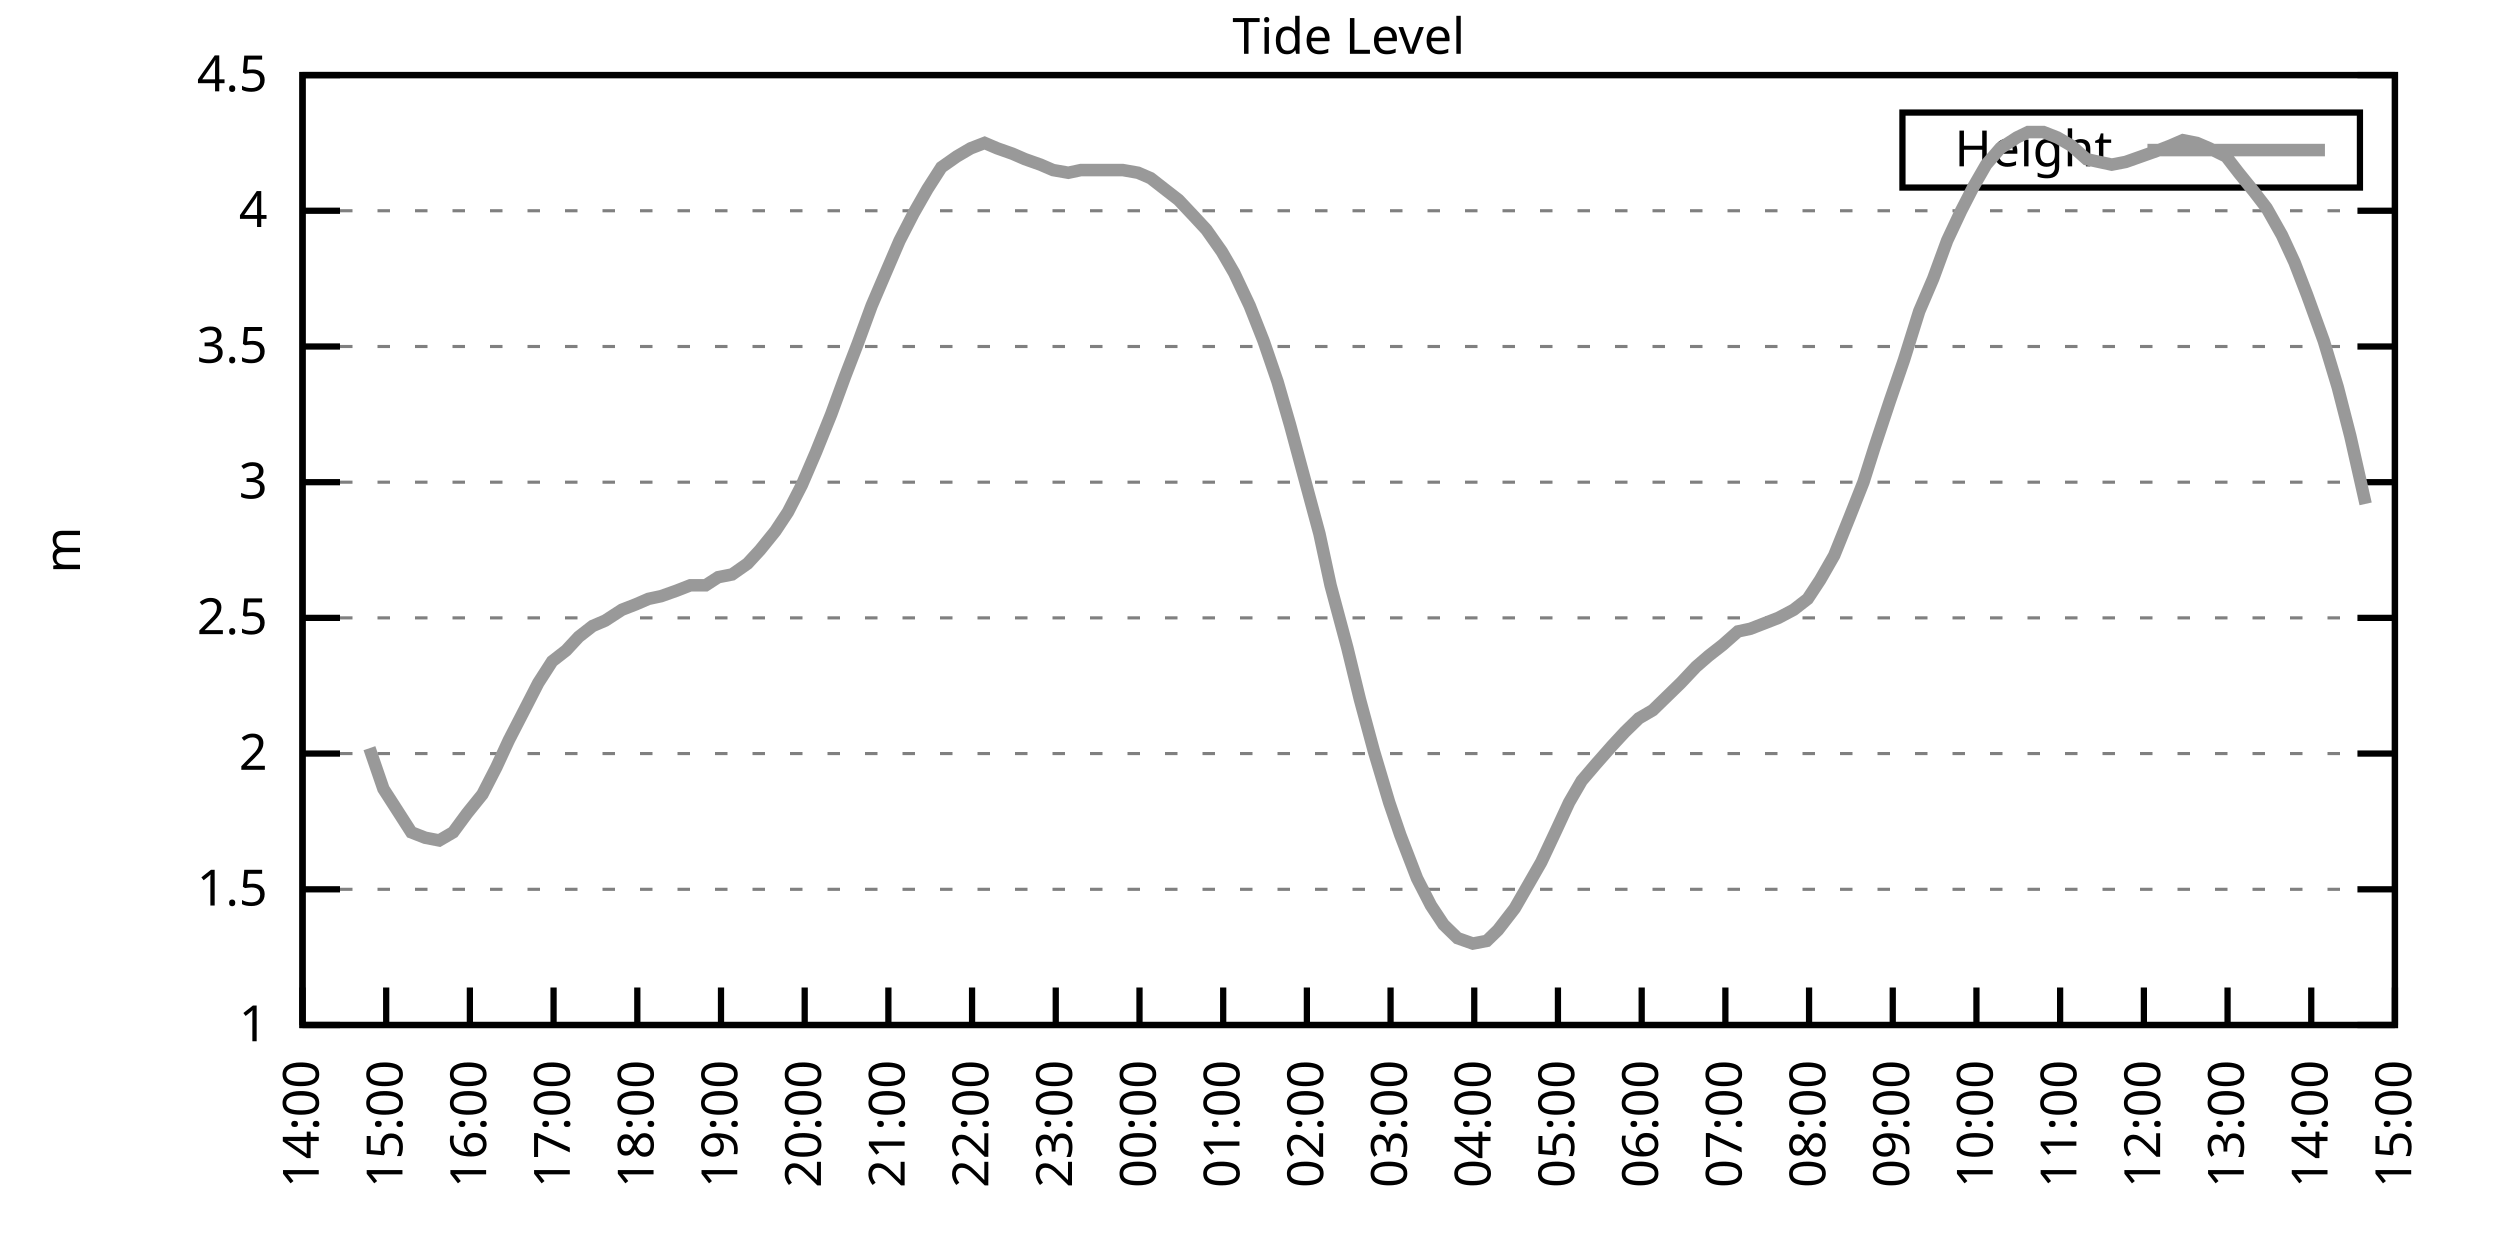
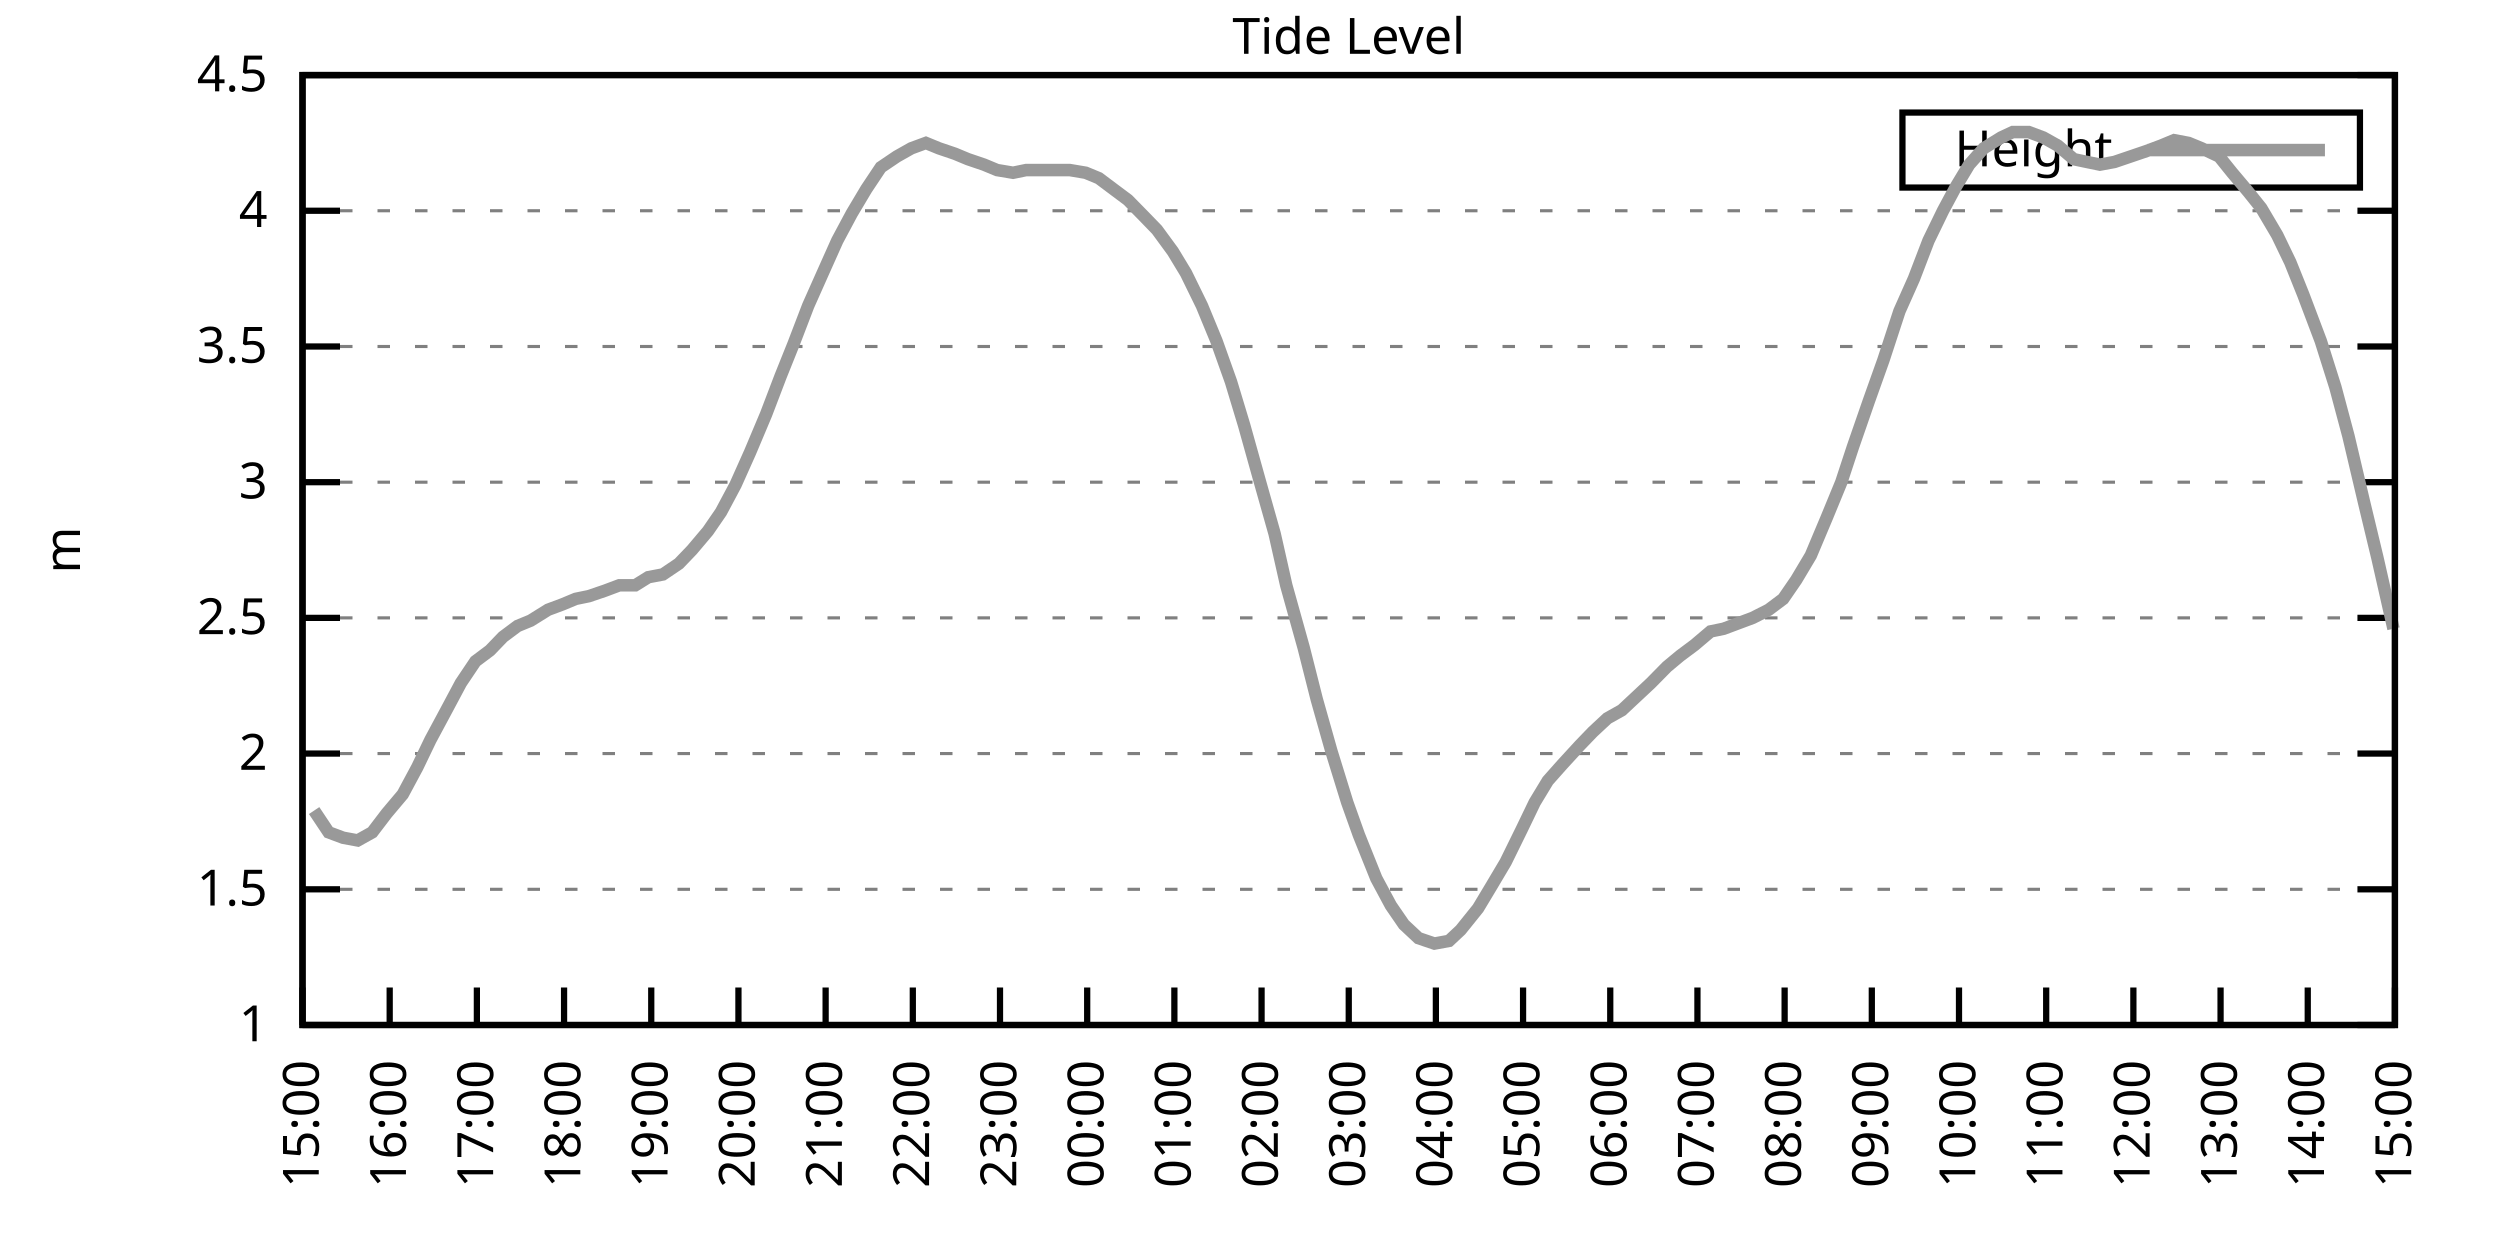
<svg xmlns="http://www.w3.org/2000/svg" xmlns:xlink="http://www.w3.org/1999/xlink" width="400" height="200" viewBox="0 0 400 200">
  <g id="gnuplot_canvas">
    <rect x="0" y="0" width="400" height="200" fill="none" />
    <defs>
      <circle id="gpDot" r="0.5" stroke-width="0.5" stroke="currentColor" />
      <path id="gpPt0" stroke-width="0.333" stroke="currentColor" d="M-1,0 h2 M0,-1 v2" />
      <path id="gpPt1" stroke-width="0.333" stroke="currentColor" d="M-1,-1 L1,1 M1,-1 L-1,1" />
      <path id="gpPt2" stroke-width="0.333" stroke="currentColor" d="M-1,0 L1,0 M0,-1 L0,1 M-1,-1 L1,1 M-1,1 L1,-1" />
      <rect id="gpPt3" stroke-width="0.333" stroke="currentColor" x="-1" y="-1" width="2" height="2" />
      <rect id="gpPt4" stroke-width="0.333" stroke="currentColor" fill="currentColor" x="-1" y="-1" width="2" height="2" />
      <circle id="gpPt5" stroke-width="0.333" stroke="currentColor" cx="0" cy="0" r="1" />
      <use xlink:href="#gpPt5" id="gpPt6" fill="currentColor" stroke="none" />
      <path id="gpPt7" stroke-width="0.333" stroke="currentColor" d="M0,-1.33 L-1.33,0.67 L1.33,0.67 z" />
      <use xlink:href="#gpPt7" id="gpPt8" fill="currentColor" stroke="none" />
      <use xlink:href="#gpPt7" id="gpPt9" stroke="currentColor" transform="rotate(180)" />
      <use xlink:href="#gpPt9" id="gpPt10" fill="currentColor" stroke="none" />
      <use xlink:href="#gpPt3" id="gpPt11" stroke="currentColor" transform="rotate(45)" />
      <use xlink:href="#gpPt11" id="gpPt12" fill="currentColor" stroke="none" />
      <path id="gpPt13" stroke-width="0.333" stroke="currentColor" d="M0,1.330 L1.265,0.411 L0.782,-1.067 L-0.782,-1.076 L-1.265,0.411 z" />
      <use xlink:href="#gpPt13" id="gpPt14" fill="currentColor" stroke="none" />
      <filter id="textbox" filterUnits="objectBoundingBox" x="0" y="0" height="1" width="1">
        <feFlood flood-color="white" flood-opacity="1" result="bgnd" />
        <feComposite in="SourceGraphic" in2="bgnd" operator="atop" />
      </filter>
      <filter id="greybox" filterUnits="objectBoundingBox" x="0" y="0" height="1" width="1">
        <feFlood flood-color="lightgrey" flood-opacity="1" result="grey" />
        <feComposite in="SourceGraphic" in2="grey" operator="atop" />
      </filter>
    </defs>
    <g fill="none" color="white" stroke="currentColor" stroke-width="1.00" stroke-linecap="butt" stroke-linejoin="miter">
</g>
    <g fill="none" color="black" stroke="currentColor" stroke-width="1.00" stroke-linecap="butt" stroke-linejoin="miter">
      <g stroke="none" shape-rendering="crispEdges">
        <polygon fill="rgb(255, 255, 255)" points="48.40,164.00 383.18,164.00 383.18,12.02 48.40,12.02 " />
      </g>
    </g>
    <g fill="none" color="black" stroke="currentColor" stroke-width="1.00" stroke-linecap="butt" stroke-linejoin="miter">
</g>
    <g fill="none" color="black" stroke="black" stroke-width="0.50" stroke-linecap="butt" stroke-linejoin="miter">
</g>
    <g fill="none" color="gray" stroke="currentColor" stroke-width="0.50" stroke-linecap="butt" stroke-linejoin="miter">
      <path stroke="gray" stroke-dasharray="2,4" class="gridline" d="M48.40,164.00 L383.19,164.00  " />
    </g>
    <g fill="none" color="gray" stroke="gray" stroke-width="1.00" stroke-linecap="butt" stroke-linejoin="miter">
</g>
    <g fill="none" color="black" stroke="currentColor" stroke-width="1.00" stroke-linecap="butt" stroke-linejoin="miter">
      <path stroke="black" d="M48.40,164.00 L54.40,164.00 M383.19,164.00 L377.19,164.00  " />
      <g transform="translate(42.80,166.60)" stroke="none" fill="black" font-family="Sans" font-size="8.00" text-anchor="end">
        <text>
          <tspan font-family="Sans"> 1</tspan>
        </text>
      </g>
    </g>
    <g fill="none" color="black" stroke="currentColor" stroke-width="1.00" stroke-linecap="butt" stroke-linejoin="miter">
</g>
    <g fill="none" color="black" stroke="black" stroke-width="0.50" stroke-linecap="butt" stroke-linejoin="miter">
</g>
    <g fill="none" color="gray" stroke="currentColor" stroke-width="0.50" stroke-linecap="butt" stroke-linejoin="miter">
      <path stroke="gray" stroke-dasharray="2,4" class="gridline" d="M48.40,142.29 L383.19,142.29  " />
    </g>
    <g fill="none" color="gray" stroke="gray" stroke-width="1.00" stroke-linecap="butt" stroke-linejoin="miter">
</g>
    <g fill="none" color="black" stroke="currentColor" stroke-width="1.00" stroke-linecap="butt" stroke-linejoin="miter">
      <path stroke="black" d="M48.40,142.29 L54.40,142.29 M383.19,142.29 L377.19,142.29  " />
      <g transform="translate(42.80,144.89)" stroke="none" fill="black" font-family="Sans" font-size="8.00" text-anchor="end">
        <text>
          <tspan font-family="Sans"> 1.5</tspan>
        </text>
      </g>
    </g>
    <g fill="none" color="black" stroke="currentColor" stroke-width="1.00" stroke-linecap="butt" stroke-linejoin="miter">
</g>
    <g fill="none" color="black" stroke="black" stroke-width="0.50" stroke-linecap="butt" stroke-linejoin="miter">
</g>
    <g fill="none" color="gray" stroke="currentColor" stroke-width="0.50" stroke-linecap="butt" stroke-linejoin="miter">
      <path stroke="gray" stroke-dasharray="2,4" class="gridline" d="M48.40,120.57 L383.19,120.57  " />
    </g>
    <g fill="none" color="gray" stroke="gray" stroke-width="1.00" stroke-linecap="butt" stroke-linejoin="miter">
</g>
    <g fill="none" color="black" stroke="currentColor" stroke-width="1.00" stroke-linecap="butt" stroke-linejoin="miter">
      <path stroke="black" d="M48.40,120.57 L54.40,120.57 M383.19,120.57 L377.19,120.57  " />
      <g transform="translate(42.80,123.17)" stroke="none" fill="black" font-family="Sans" font-size="8.00" text-anchor="end">
        <text>
          <tspan font-family="Sans"> 2</tspan>
        </text>
      </g>
    </g>
    <g fill="none" color="black" stroke="currentColor" stroke-width="1.00" stroke-linecap="butt" stroke-linejoin="miter">
</g>
    <g fill="none" color="black" stroke="black" stroke-width="0.50" stroke-linecap="butt" stroke-linejoin="miter">
</g>
    <g fill="none" color="gray" stroke="currentColor" stroke-width="0.50" stroke-linecap="butt" stroke-linejoin="miter">
      <path stroke="gray" stroke-dasharray="2,4" class="gridline" d="M48.40,98.86 L383.19,98.86  " />
    </g>
    <g fill="none" color="gray" stroke="gray" stroke-width="1.00" stroke-linecap="butt" stroke-linejoin="miter">
</g>
    <g fill="none" color="black" stroke="currentColor" stroke-width="1.00" stroke-linecap="butt" stroke-linejoin="miter">
      <path stroke="black" d="M48.40,98.86 L54.40,98.86 M383.19,98.86 L377.19,98.86  " />
      <g transform="translate(42.80,101.46)" stroke="none" fill="black" font-family="Sans" font-size="8.00" text-anchor="end">
        <text>
          <tspan font-family="Sans"> 2.5</tspan>
        </text>
      </g>
    </g>
    <g fill="none" color="black" stroke="currentColor" stroke-width="1.00" stroke-linecap="butt" stroke-linejoin="miter">
</g>
    <g fill="none" color="black" stroke="black" stroke-width="0.50" stroke-linecap="butt" stroke-linejoin="miter">
</g>
    <g fill="none" color="gray" stroke="currentColor" stroke-width="0.50" stroke-linecap="butt" stroke-linejoin="miter">
      <path stroke="gray" stroke-dasharray="2,4" class="gridline" d="M48.40,77.15 L383.19,77.15  " />
    </g>
    <g fill="none" color="gray" stroke="gray" stroke-width="1.00" stroke-linecap="butt" stroke-linejoin="miter">
</g>
    <g fill="none" color="black" stroke="currentColor" stroke-width="1.00" stroke-linecap="butt" stroke-linejoin="miter">
      <path stroke="black" d="M48.40,77.15 L54.40,77.15 M383.19,77.15 L377.19,77.15  " />
      <g transform="translate(42.80,79.75)" stroke="none" fill="black" font-family="Sans" font-size="8.00" text-anchor="end">
        <text>
          <tspan font-family="Sans"> 3</tspan>
        </text>
      </g>
    </g>
    <g fill="none" color="black" stroke="currentColor" stroke-width="1.00" stroke-linecap="butt" stroke-linejoin="miter">
</g>
    <g fill="none" color="black" stroke="black" stroke-width="0.50" stroke-linecap="butt" stroke-linejoin="miter">
</g>
    <g fill="none" color="gray" stroke="currentColor" stroke-width="0.50" stroke-linecap="butt" stroke-linejoin="miter">
      <path stroke="gray" stroke-dasharray="2,4" class="gridline" d="M48.40,55.44 L383.19,55.44  " />
    </g>
    <g fill="none" color="gray" stroke="gray" stroke-width="1.00" stroke-linecap="butt" stroke-linejoin="miter">
</g>
    <g fill="none" color="black" stroke="currentColor" stroke-width="1.00" stroke-linecap="butt" stroke-linejoin="miter">
      <path stroke="black" d="M48.40,55.44 L54.40,55.44 M383.19,55.44 L377.19,55.44  " />
      <g transform="translate(42.80,58.04)" stroke="none" fill="black" font-family="Sans" font-size="8.00" text-anchor="end">
        <text>
          <tspan font-family="Sans"> 3.5</tspan>
        </text>
      </g>
    </g>
    <g fill="none" color="black" stroke="currentColor" stroke-width="1.00" stroke-linecap="butt" stroke-linejoin="miter">
</g>
    <g fill="none" color="black" stroke="black" stroke-width="0.50" stroke-linecap="butt" stroke-linejoin="miter">
</g>
    <g fill="none" color="gray" stroke="currentColor" stroke-width="0.50" stroke-linecap="butt" stroke-linejoin="miter">
      <path stroke="gray" stroke-dasharray="2,4" class="gridline" d="M48.40,33.72 L383.19,33.72  " />
    </g>
    <g fill="none" color="gray" stroke="gray" stroke-width="1.00" stroke-linecap="butt" stroke-linejoin="miter">
</g>
    <g fill="none" color="black" stroke="currentColor" stroke-width="1.00" stroke-linecap="butt" stroke-linejoin="miter">
      <path stroke="black" d="M48.40,33.72 L54.40,33.72 M383.19,33.72 L377.19,33.72  " />
      <g transform="translate(42.80,36.32)" stroke="none" fill="black" font-family="Sans" font-size="8.00" text-anchor="end">
        <text>
          <tspan font-family="Sans"> 4</tspan>
        </text>
      </g>
    </g>
    <g fill="none" color="black" stroke="currentColor" stroke-width="1.00" stroke-linecap="butt" stroke-linejoin="miter">
</g>
    <g fill="none" color="black" stroke="black" stroke-width="0.50" stroke-linecap="butt" stroke-linejoin="miter">
</g>
    <g fill="none" color="gray" stroke="currentColor" stroke-width="0.50" stroke-linecap="butt" stroke-linejoin="miter">
      <path stroke="gray" stroke-dasharray="2,4" class="gridline" d="M48.40,12.01 L383.19,12.01  " />
    </g>
    <g fill="none" color="gray" stroke="gray" stroke-width="1.00" stroke-linecap="butt" stroke-linejoin="miter">
</g>
    <g fill="none" color="black" stroke="currentColor" stroke-width="1.00" stroke-linecap="butt" stroke-linejoin="miter">
      <path stroke="black" d="M48.40,12.01 L54.40,12.01 M383.19,12.01 L377.19,12.01  " />
      <g transform="translate(42.80,14.61)" stroke="none" fill="black" font-family="Sans" font-size="8.00" text-anchor="end">
        <text>
          <tspan font-family="Sans"> 4.5</tspan>
        </text>
      </g>
    </g>
    <g fill="none" color="black" stroke="currentColor" stroke-width="1.00" stroke-linecap="butt" stroke-linejoin="miter">
      <path stroke="black" d="M48.40,164.00 L48.40,158.00  " />
      <g transform="translate(51.00,169.60) rotate(270.00)" stroke="none" fill="black" font-family="Sans" font-size="8.00" text-anchor="end">
        <text>
-           <tspan font-family="Sans">14:00</tspan>
-         </text>
-       </g>
-     </g>
-     <g fill="none" color="black" stroke="currentColor" stroke-width="1.00" stroke-linecap="butt" stroke-linejoin="miter">
-       <path stroke="black" d="M61.79,164.00 L61.79,158.00  " />
-       <g transform="translate(64.39,169.60) rotate(270.00)" stroke="none" fill="black" font-family="Sans" font-size="8.00" text-anchor="end">
-         <text>
          <tspan font-family="Sans">15:00</tspan>
        </text>
      </g>
    </g>
    <g fill="none" color="black" stroke="currentColor" stroke-width="1.00" stroke-linecap="butt" stroke-linejoin="miter">
-       <path stroke="black" d="M75.18,164.00 L75.18,158.00  " />
-       <g transform="translate(77.78,169.60) rotate(270.00)" stroke="none" fill="black" font-family="Sans" font-size="8.00" text-anchor="end">
+       <path stroke="black" d="M62.35,164.00 L62.35,158.00  " />
+       <g transform="translate(64.95,169.60) rotate(270.00)" stroke="none" fill="black" font-family="Sans" font-size="8.00" text-anchor="end">
        <text>
          <tspan font-family="Sans">16:00</tspan>
        </text>
      </g>
    </g>
    <g fill="none" color="black" stroke="currentColor" stroke-width="1.00" stroke-linecap="butt" stroke-linejoin="miter">
-       <path stroke="black" d="M88.57,164.00 L88.57,158.00  " />
-       <g transform="translate(91.17,169.60) rotate(270.00)" stroke="none" fill="black" font-family="Sans" font-size="8.00" text-anchor="end">
+       <path stroke="black" d="M76.30,164.00 L76.30,158.00  " />
+       <g transform="translate(78.90,169.60) rotate(270.00)" stroke="none" fill="black" font-family="Sans" font-size="8.00" text-anchor="end">
        <text>
          <tspan font-family="Sans">17:00</tspan>
        </text>
      </g>
    </g>
    <g fill="none" color="black" stroke="currentColor" stroke-width="1.00" stroke-linecap="butt" stroke-linejoin="miter">
-       <path stroke="black" d="M101.97,164.00 L101.97,158.00  " />
-       <g transform="translate(104.57,169.60) rotate(270.00)" stroke="none" fill="black" font-family="Sans" font-size="8.00" text-anchor="end">
+       <path stroke="black" d="M90.25,164.00 L90.25,158.00  " />
+       <g transform="translate(92.85,169.60) rotate(270.00)" stroke="none" fill="black" font-family="Sans" font-size="8.00" text-anchor="end">
        <text>
          <tspan font-family="Sans">18:00</tspan>
        </text>
      </g>
    </g>
    <g fill="none" color="black" stroke="currentColor" stroke-width="1.00" stroke-linecap="butt" stroke-linejoin="miter">
-       <path stroke="black" d="M115.36,164.00 L115.36,158.00  " />
-       <g transform="translate(117.96,169.60) rotate(270.00)" stroke="none" fill="black" font-family="Sans" font-size="8.00" text-anchor="end">
+       <path stroke="black" d="M104.20,164.00 L104.20,158.00  " />
+       <g transform="translate(106.80,169.60) rotate(270.00)" stroke="none" fill="black" font-family="Sans" font-size="8.00" text-anchor="end">
        <text>
          <tspan font-family="Sans">19:00</tspan>
        </text>
      </g>
    </g>
    <g fill="none" color="black" stroke="currentColor" stroke-width="1.00" stroke-linecap="butt" stroke-linejoin="miter">
-       <path stroke="black" d="M128.75,164.00 L128.75,158.00  " />
-       <g transform="translate(131.35,169.60) rotate(270.00)" stroke="none" fill="black" font-family="Sans" font-size="8.00" text-anchor="end">
+       <path stroke="black" d="M118.15,164.00 L118.15,158.00  " />
+       <g transform="translate(120.75,169.60) rotate(270.00)" stroke="none" fill="black" font-family="Sans" font-size="8.00" text-anchor="end">
        <text>
          <tspan font-family="Sans">20:00</tspan>
        </text>
      </g>
    </g>
    <g fill="none" color="black" stroke="currentColor" stroke-width="1.00" stroke-linecap="butt" stroke-linejoin="miter">
-       <path stroke="black" d="M142.14,164.00 L142.14,158.00  " />
-       <g transform="translate(144.74,169.60) rotate(270.00)" stroke="none" fill="black" font-family="Sans" font-size="8.00" text-anchor="end">
+       <path stroke="black" d="M132.10,164.00 L132.10,158.00  " />
+       <g transform="translate(134.70,169.60) rotate(270.00)" stroke="none" fill="black" font-family="Sans" font-size="8.00" text-anchor="end">
        <text>
          <tspan font-family="Sans">21:00</tspan>
        </text>
      </g>
    </g>
    <g fill="none" color="black" stroke="currentColor" stroke-width="1.00" stroke-linecap="butt" stroke-linejoin="miter">
-       <path stroke="black" d="M155.53,164.00 L155.53,158.00  " />
-       <g transform="translate(158.13,169.60) rotate(270.00)" stroke="none" fill="black" font-family="Sans" font-size="8.00" text-anchor="end">
+       <path stroke="black" d="M146.05,164.00 L146.05,158.00  " />
+       <g transform="translate(148.65,169.60) rotate(270.00)" stroke="none" fill="black" font-family="Sans" font-size="8.00" text-anchor="end">
        <text>
          <tspan font-family="Sans">22:00</tspan>
        </text>
      </g>
    </g>
    <g fill="none" color="black" stroke="currentColor" stroke-width="1.00" stroke-linecap="butt" stroke-linejoin="miter">
-       <path stroke="black" d="M168.92,164.00 L168.92,158.00  " />
-       <g transform="translate(171.52,169.60) rotate(270.00)" stroke="none" fill="black" font-family="Sans" font-size="8.00" text-anchor="end">
+       <path stroke="black" d="M160.00,164.00 L160.00,158.00  " />
+       <g transform="translate(162.60,169.60) rotate(270.00)" stroke="none" fill="black" font-family="Sans" font-size="8.00" text-anchor="end">
        <text>
          <tspan font-family="Sans">23:00</tspan>
        </text>
      </g>
    </g>
    <g fill="none" color="black" stroke="currentColor" stroke-width="1.00" stroke-linecap="butt" stroke-linejoin="miter">
-       <path stroke="black" d="M182.32,164.00 L182.32,158.00  " />
-       <g transform="translate(184.92,169.60) rotate(270.00)" stroke="none" fill="black" font-family="Sans" font-size="8.00" text-anchor="end">
+       <path stroke="black" d="M173.95,164.00 L173.95,158.00  " />
+       <g transform="translate(176.55,169.60) rotate(270.00)" stroke="none" fill="black" font-family="Sans" font-size="8.00" text-anchor="end">
        <text>
          <tspan font-family="Sans">00:00</tspan>
        </text>
      </g>
    </g>
    <g fill="none" color="black" stroke="currentColor" stroke-width="1.00" stroke-linecap="butt" stroke-linejoin="miter">
-       <path stroke="black" d="M195.71,164.00 L195.71,158.00  " />
-       <g transform="translate(198.31,169.60) rotate(270.00)" stroke="none" fill="black" font-family="Sans" font-size="8.00" text-anchor="end">
+       <path stroke="black" d="M187.90,164.00 L187.90,158.00  " />
+       <g transform="translate(190.50,169.60) rotate(270.00)" stroke="none" fill="black" font-family="Sans" font-size="8.00" text-anchor="end">
        <text>
          <tspan font-family="Sans">01:00</tspan>
        </text>
      </g>
    </g>
    <g fill="none" color="black" stroke="currentColor" stroke-width="1.00" stroke-linecap="butt" stroke-linejoin="miter">
-       <path stroke="black" d="M209.10,164.00 L209.10,158.00  " />
-       <g transform="translate(211.70,169.60) rotate(270.00)" stroke="none" fill="black" font-family="Sans" font-size="8.00" text-anchor="end">
+       <path stroke="black" d="M201.85,164.00 L201.85,158.00  " />
+       <g transform="translate(204.45,169.60) rotate(270.00)" stroke="none" fill="black" font-family="Sans" font-size="8.00" text-anchor="end">
        <text>
          <tspan font-family="Sans">02:00</tspan>
        </text>
      </g>
    </g>
    <g fill="none" color="black" stroke="currentColor" stroke-width="1.00" stroke-linecap="butt" stroke-linejoin="miter">
-       <path stroke="black" d="M222.49,164.00 L222.49,158.00  " />
-       <g transform="translate(225.09,169.60) rotate(270.00)" stroke="none" fill="black" font-family="Sans" font-size="8.00" text-anchor="end">
+       <path stroke="black" d="M215.80,164.00 L215.80,158.00  " />
+       <g transform="translate(218.40,169.60) rotate(270.00)" stroke="none" fill="black" font-family="Sans" font-size="8.00" text-anchor="end">
        <text>
          <tspan font-family="Sans">03:00</tspan>
        </text>
      </g>
    </g>
    <g fill="none" color="black" stroke="currentColor" stroke-width="1.00" stroke-linecap="butt" stroke-linejoin="miter">
-       <path stroke="black" d="M235.88,164.00 L235.88,158.00  " />
-       <g transform="translate(238.48,169.60) rotate(270.00)" stroke="none" fill="black" font-family="Sans" font-size="8.00" text-anchor="end">
+       <path stroke="black" d="M229.74,164.00 L229.74,158.00  " />
+       <g transform="translate(232.34,169.60) rotate(270.00)" stroke="none" fill="black" font-family="Sans" font-size="8.00" text-anchor="end">
        <text>
          <tspan font-family="Sans">04:00</tspan>
        </text>
      </g>
    </g>
    <g fill="none" color="black" stroke="currentColor" stroke-width="1.00" stroke-linecap="butt" stroke-linejoin="miter">
-       <path stroke="black" d="M249.27,164.00 L249.27,158.00  " />
-       <g transform="translate(251.87,169.60) rotate(270.00)" stroke="none" fill="black" font-family="Sans" font-size="8.00" text-anchor="end">
+       <path stroke="black" d="M243.69,164.00 L243.69,158.00  " />
+       <g transform="translate(246.29,169.60) rotate(270.00)" stroke="none" fill="black" font-family="Sans" font-size="8.00" text-anchor="end">
        <text>
          <tspan font-family="Sans">05:00</tspan>
        </text>
      </g>
    </g>
    <g fill="none" color="black" stroke="currentColor" stroke-width="1.00" stroke-linecap="butt" stroke-linejoin="miter">
-       <path stroke="black" d="M262.67,164.00 L262.67,158.00  " />
-       <g transform="translate(265.27,169.60) rotate(270.00)" stroke="none" fill="black" font-family="Sans" font-size="8.00" text-anchor="end">
+       <path stroke="black" d="M257.64,164.00 L257.64,158.00  " />
+       <g transform="translate(260.24,169.60) rotate(270.00)" stroke="none" fill="black" font-family="Sans" font-size="8.00" text-anchor="end">
        <text>
          <tspan font-family="Sans">06:00</tspan>
        </text>
      </g>
    </g>
    <g fill="none" color="black" stroke="currentColor" stroke-width="1.00" stroke-linecap="butt" stroke-linejoin="miter">
-       <path stroke="black" d="M276.06,164.00 L276.06,158.00  " />
-       <g transform="translate(278.66,169.60) rotate(270.00)" stroke="none" fill="black" font-family="Sans" font-size="8.00" text-anchor="end">
+       <path stroke="black" d="M271.59,164.00 L271.59,158.00  " />
+       <g transform="translate(274.19,169.60) rotate(270.00)" stroke="none" fill="black" font-family="Sans" font-size="8.00" text-anchor="end">
        <text>
          <tspan font-family="Sans">07:00</tspan>
        </text>
      </g>
    </g>
    <g fill="none" color="black" stroke="currentColor" stroke-width="1.00" stroke-linecap="butt" stroke-linejoin="miter">
-       <path stroke="black" d="M289.45,164.00 L289.45,158.00  " />
-       <g transform="translate(292.05,169.60) rotate(270.00)" stroke="none" fill="black" font-family="Sans" font-size="8.00" text-anchor="end">
+       <path stroke="black" d="M285.54,164.00 L285.54,158.00  " />
+       <g transform="translate(288.14,169.60) rotate(270.00)" stroke="none" fill="black" font-family="Sans" font-size="8.00" text-anchor="end">
        <text>
          <tspan font-family="Sans">08:00</tspan>
        </text>
      </g>
    </g>
    <g fill="none" color="black" stroke="currentColor" stroke-width="1.00" stroke-linecap="butt" stroke-linejoin="miter">
-       <path stroke="black" d="M302.84,164.00 L302.84,158.00  " />
-       <g transform="translate(305.44,169.60) rotate(270.00)" stroke="none" fill="black" font-family="Sans" font-size="8.00" text-anchor="end">
+       <path stroke="black" d="M299.49,164.00 L299.49,158.00  " />
+       <g transform="translate(302.09,169.60) rotate(270.00)" stroke="none" fill="black" font-family="Sans" font-size="8.00" text-anchor="end">
        <text>
          <tspan font-family="Sans">09:00</tspan>
        </text>
      </g>
    </g>
    <g fill="none" color="black" stroke="currentColor" stroke-width="1.00" stroke-linecap="butt" stroke-linejoin="miter">
-       <path stroke="black" d="M316.23,164.00 L316.23,158.00  " />
-       <g transform="translate(318.83,169.60) rotate(270.00)" stroke="none" fill="black" font-family="Sans" font-size="8.00" text-anchor="end">
+       <path stroke="black" d="M313.44,164.00 L313.44,158.00  " />
+       <g transform="translate(316.04,169.60) rotate(270.00)" stroke="none" fill="black" font-family="Sans" font-size="8.00" text-anchor="end">
        <text>
          <tspan font-family="Sans">10:00</tspan>
        </text>
      </g>
    </g>
    <g fill="none" color="black" stroke="currentColor" stroke-width="1.00" stroke-linecap="butt" stroke-linejoin="miter">
-       <path stroke="black" d="M329.62,164.00 L329.62,158.00  " />
-       <g transform="translate(332.22,169.60) rotate(270.00)" stroke="none" fill="black" font-family="Sans" font-size="8.00" text-anchor="end">
+       <path stroke="black" d="M327.39,164.00 L327.39,158.00  " />
+       <g transform="translate(329.99,169.60) rotate(270.00)" stroke="none" fill="black" font-family="Sans" font-size="8.00" text-anchor="end">
        <text>
          <tspan font-family="Sans">11:00</tspan>
        </text>
      </g>
    </g>
    <g fill="none" color="black" stroke="currentColor" stroke-width="1.00" stroke-linecap="butt" stroke-linejoin="miter">
-       <path stroke="black" d="M343.02,164.00 L343.02,158.00  " />
-       <g transform="translate(345.62,169.60) rotate(270.00)" stroke="none" fill="black" font-family="Sans" font-size="8.00" text-anchor="end">
+       <path stroke="black" d="M341.34,164.00 L341.34,158.00  " />
+       <g transform="translate(343.94,169.60) rotate(270.00)" stroke="none" fill="black" font-family="Sans" font-size="8.00" text-anchor="end">
        <text>
          <tspan font-family="Sans">12:00</tspan>
        </text>
      </g>
    </g>
    <g fill="none" color="black" stroke="currentColor" stroke-width="1.00" stroke-linecap="butt" stroke-linejoin="miter">
-       <path stroke="black" d="M356.41,164.00 L356.41,158.00  " />
-       <g transform="translate(359.01,169.60) rotate(270.00)" stroke="none" fill="black" font-family="Sans" font-size="8.00" text-anchor="end">
+       <path stroke="black" d="M355.29,164.00 L355.29,158.00  " />
+       <g transform="translate(357.89,169.60) rotate(270.00)" stroke="none" fill="black" font-family="Sans" font-size="8.00" text-anchor="end">
        <text>
          <tspan font-family="Sans">13:00</tspan>
        </text>
      </g>
    </g>
    <g fill="none" color="black" stroke="currentColor" stroke-width="1.00" stroke-linecap="butt" stroke-linejoin="miter">
-       <path stroke="black" d="M369.80,164.00 L369.80,158.00  " />
-       <g transform="translate(372.40,169.60) rotate(270.00)" stroke="none" fill="black" font-family="Sans" font-size="8.00" text-anchor="end">
+       <path stroke="black" d="M369.24,164.00 L369.24,158.00  " />
+       <g transform="translate(371.84,169.60) rotate(270.00)" stroke="none" fill="black" font-family="Sans" font-size="8.00" text-anchor="end">
        <text>
          <tspan font-family="Sans">14:00</tspan>
        </text>
      </g>
    </g>
    <g fill="none" color="black" stroke="currentColor" stroke-width="1.00" stroke-linecap="butt" stroke-linejoin="miter">
      <path stroke="black" d="M383.19,164.00 L383.19,158.00  " />
      <g transform="translate(385.79,169.60) rotate(270.00)" stroke="none" fill="black" font-family="Sans" font-size="8.00" text-anchor="end">
        <text>
          <tspan font-family="Sans">15:00</tspan>
        </text>
      </g>
    </g>
    <g fill="none" color="black" stroke="currentColor" stroke-width="1.00" stroke-linecap="butt" stroke-linejoin="miter">
</g>
    <g fill="none" color="black" stroke="currentColor" stroke-width="1.00" stroke-linecap="butt" stroke-linejoin="miter">
      <path stroke="black" d="M48.40,12.01 L48.40,164.00 L383.19,164.00 L383.19,12.01 L48.40,12.01 Z  " />
    </g>
    <g fill="none" color="black" stroke="currentColor" stroke-width="1.00" stroke-linecap="butt" stroke-linejoin="miter">
</g>
    <g fill="none" color="black" stroke="currentColor" stroke-width="1.00" stroke-linecap="butt" stroke-linejoin="miter">
      <path stroke="black" d="M304.39,30.01 L304.39,18.01 L377.59,18.01 L377.59,30.01 L304.39,30.01 Z  " />
    </g>
    <g id="Tide_level_plot_1">
      <g fill="none" color="white" stroke="black" stroke-width="2.00" stroke-linecap="butt" stroke-linejoin="miter">
</g>
      <g fill="none" color="black" stroke="currentColor" stroke-width="2.00" stroke-linecap="butt" stroke-linejoin="miter">
        <g transform="translate(337.99,26.61)" stroke="none" fill="black" font-family="Sans" font-size="8.00" text-anchor="end">
          <text>
            <tspan font-family="Sans">Height</tspan>
          </text>
        </g>
      </g>
      <g fill="none" color="black" stroke="currentColor" stroke-width="2.00" stroke-linecap="butt" stroke-linejoin="miter">
-         <path stroke="rgb(153, 153, 153)" d="M343.59,24.01 L371.99,24.01 M59.11,119.71 L61.35,126.22 L63.58,129.69 L65.81,133.17 L68.04,134.04 L70.27,134.47   L72.50,133.17 L74.74,130.13 L77.19,127.09 L79.42,122.75 L81.43,118.40 L83.89,113.63 L86.12,109.28 L88.35,105.81   L90.58,104.07 L92.59,101.90 L94.82,100.16 L96.83,99.30 L99.51,97.56 L101.74,96.69 L103.75,95.82 L105.76,95.39   L108.22,94.52 L110.45,93.65 L112.90,93.65 L114.91,92.35 L117.14,91.91 L119.60,90.18 L121.61,88.00 L124.06,84.97   L126.07,81.93 L128.30,77.58 L130.54,72.37 L132.99,66.29 L135.22,60.21 L137.23,55.00 L139.46,48.92 L141.69,43.71   L143.93,38.50 L146.16,34.16 L148.39,30.25 L150.62,26.77 L153.08,25.04 L155.31,23.73 L157.54,22.87 L159.55,23.73   L162.01,24.60 L164.01,25.47 L166.47,26.34 L168.48,27.21 L170.93,27.64 L172.94,27.21 L175.40,27.21 L177.63,27.21   L179.64,27.21 L182.09,27.64 L184.10,28.51 L186.33,30.25 L188.57,31.99 L191.02,34.59 L193.03,36.76 L195.48,40.24   L197.49,43.71 L199.95,48.92 L202.18,54.57 L204.41,61.08 L206.42,68.03 L208.88,77.15 L211.11,85.40 L212.89,93.65   L215.57,103.64 L217.58,111.89 L219.81,120.14 L222.27,128.39 L224.05,133.60 L226.73,140.55 L228.96,144.89 L230.97,147.93   L233.20,150.10 L235.66,150.97 L237.89,150.54 L239.68,148.80 L242.36,145.33 L244.36,141.85 L246.60,137.94 L249.05,132.73   L251.06,128.39 L253.07,124.92 L255.30,122.31 L257.98,119.27 L259.99,117.10 L262.22,114.93 L264.45,113.63 L268.92,109.28   L271.37,106.68 L273.38,104.94 L275.61,103.20 L278.07,101.03 L280.07,100.60 L282.31,99.73 L284.54,98.86 L286.99,97.56   L289.23,95.82 L291.23,92.78 L293.47,88.87 L295.92,82.79 L298.15,77.15 L299.94,71.50 L302.39,64.12 L304.63,57.61   L307.08,49.79 L309.31,44.58 L311.54,38.50 L313.78,33.72 L315.79,29.81 L317.79,26.34 L320.03,23.73 L322.70,22.00   L324.49,21.13 L326.95,21.13 L329.18,22.00 L331.41,23.30 L333.86,25.47 L335.87,25.91 L337.88,26.34 L340.11,25.91   L342.57,25.04 L345.02,24.17 L347.26,23.30 L349.26,22.43 L351.50,22.87 L353.51,23.73 L356.18,25.04 L358.19,27.64   L360.65,30.68 L362.66,33.29 L365.11,37.63 L367.12,41.97 L369.13,47.18 L371.81,54.57 L374.04,61.95 L376.05,69.77   L378.50,80.62  " />
+         <path stroke="rgb(153, 153, 153)" d="M343.59,24.01 L371.99,24.01 M50.26,129.69 L52.58,133.17 L54.91,134.04 L57.23,134.47 L59.56,133.17 L61.88,130.13   L64.44,127.09 L66.77,122.75 L68.86,118.40 L71.42,113.63 L73.74,109.28 L76.07,105.81 L78.39,104.07 L80.48,101.90   L82.81,100.16 L84.90,99.30 L87.69,97.56 L90.02,96.69 L92.11,95.82 L94.20,95.39 L96.76,94.52 L99.08,93.65   L101.64,93.65 L103.73,92.35 L106.06,91.91 L108.62,90.18 L110.71,88.00 L113.27,84.97 L115.36,81.93 L117.68,77.58   L120.01,72.37 L122.57,66.29 L124.89,60.21 L126.98,55.00 L129.31,48.92 L131.63,43.71 L133.96,38.50 L136.28,34.16   L138.61,30.25 L140.93,26.77 L143.49,25.04 L145.81,23.73 L148.14,22.87 L150.23,23.73 L152.79,24.60 L154.88,25.47   L157.44,26.34 L159.53,27.21 L162.09,27.64 L164.18,27.21 L166.74,27.21 L169.06,27.21 L171.16,27.21 L173.71,27.64   L175.81,28.51 L178.13,30.25 L180.46,31.99 L183.01,34.59 L185.11,36.76 L187.66,40.24 L189.76,43.71 L192.31,48.92   L194.64,54.57 L196.96,61.08 L199.06,68.03 L201.61,77.15 L203.94,85.40 L205.80,93.65 L208.59,103.64 L210.68,111.89   L213.01,120.14 L215.56,128.39 L217.42,133.60 L220.21,140.55 L222.54,144.89 L224.63,147.93 L226.95,150.10 L229.51,150.97   L231.84,150.54 L233.70,148.80 L236.49,145.33 L238.58,141.85 L240.90,137.94 L243.46,132.73 L245.55,128.39 L247.65,124.92   L249.97,122.31 L252.76,119.27 L254.85,117.10 L257.18,114.93 L259.50,113.63 L264.15,109.28 L266.71,106.68 L268.80,104.94   L271.13,103.20 L273.69,101.03 L275.78,100.60 L278.10,99.73 L280.43,98.86 L282.99,97.56 L285.31,95.82 L287.40,92.78   L289.73,88.87 L292.29,82.79 L294.61,77.15 L296.47,71.50 L299.03,64.12 L301.35,57.61 L303.91,49.79 L306.23,44.58   L308.56,38.50 L310.88,33.72 L312.98,29.81 L315.07,26.34 L317.39,23.73 L320.18,22.00 L322.04,21.13 L324.60,21.13   L326.93,22.00 L329.25,23.30 L331.81,25.47 L333.90,25.91 L335.99,26.34 L338.32,25.91 L340.88,25.04 L343.43,24.17   L345.76,23.30 L347.85,22.43 L350.18,22.87 L352.27,23.73 L355.06,25.04 L357.15,27.64 L359.71,30.68 L361.80,33.29   L364.36,37.63 L366.45,41.97 L368.54,47.18 L371.33,54.57 L373.66,61.95 L375.75,69.77 L378.31,80.62 L380.40,89.31   L382.96,100.60  " />
      </g>
    </g>
    <g fill="none" color="black" stroke="currentColor" stroke-width="2.00" stroke-linecap="butt" stroke-linejoin="miter">
</g>
    <g fill="none" color="black" stroke="black" stroke-width="1.00" stroke-linecap="butt" stroke-linejoin="miter">
</g>
    <g fill="none" color="black" stroke="currentColor" stroke-width="1.00" stroke-linecap="butt" stroke-linejoin="miter">
      <path stroke="black" d="M48.40,12.01 L48.40,164.00 L383.19,164.00 L383.19,12.01 L48.40,12.01 Z  " />
      <g transform="translate(12.80,88.01) rotate(270.00)" stroke="none" fill="black" font-family="Sans" font-size="8.00" text-anchor="middle">
        <text>
          <tspan font-family="Sans">m</tspan>
        </text>
      </g>
    </g>
    <g fill="none" color="black" stroke="currentColor" stroke-width="1.00" stroke-linecap="butt" stroke-linejoin="miter">
</g>
    <g fill="none" color="black" stroke="currentColor" stroke-width="1.00" stroke-linecap="butt" stroke-linejoin="miter">
      <g transform="translate(215.79,8.61)" stroke="none" fill="black" font-family="Sans" font-size="8.00" text-anchor="middle">
        <text>
          <tspan font-family="Sans">Tide Level</tspan>
        </text>
      </g>
    </g>
    <g fill="none" color="black" stroke="currentColor" stroke-width="1.00" stroke-linecap="butt" stroke-linejoin="miter">
</g>
  </g>
</svg>
